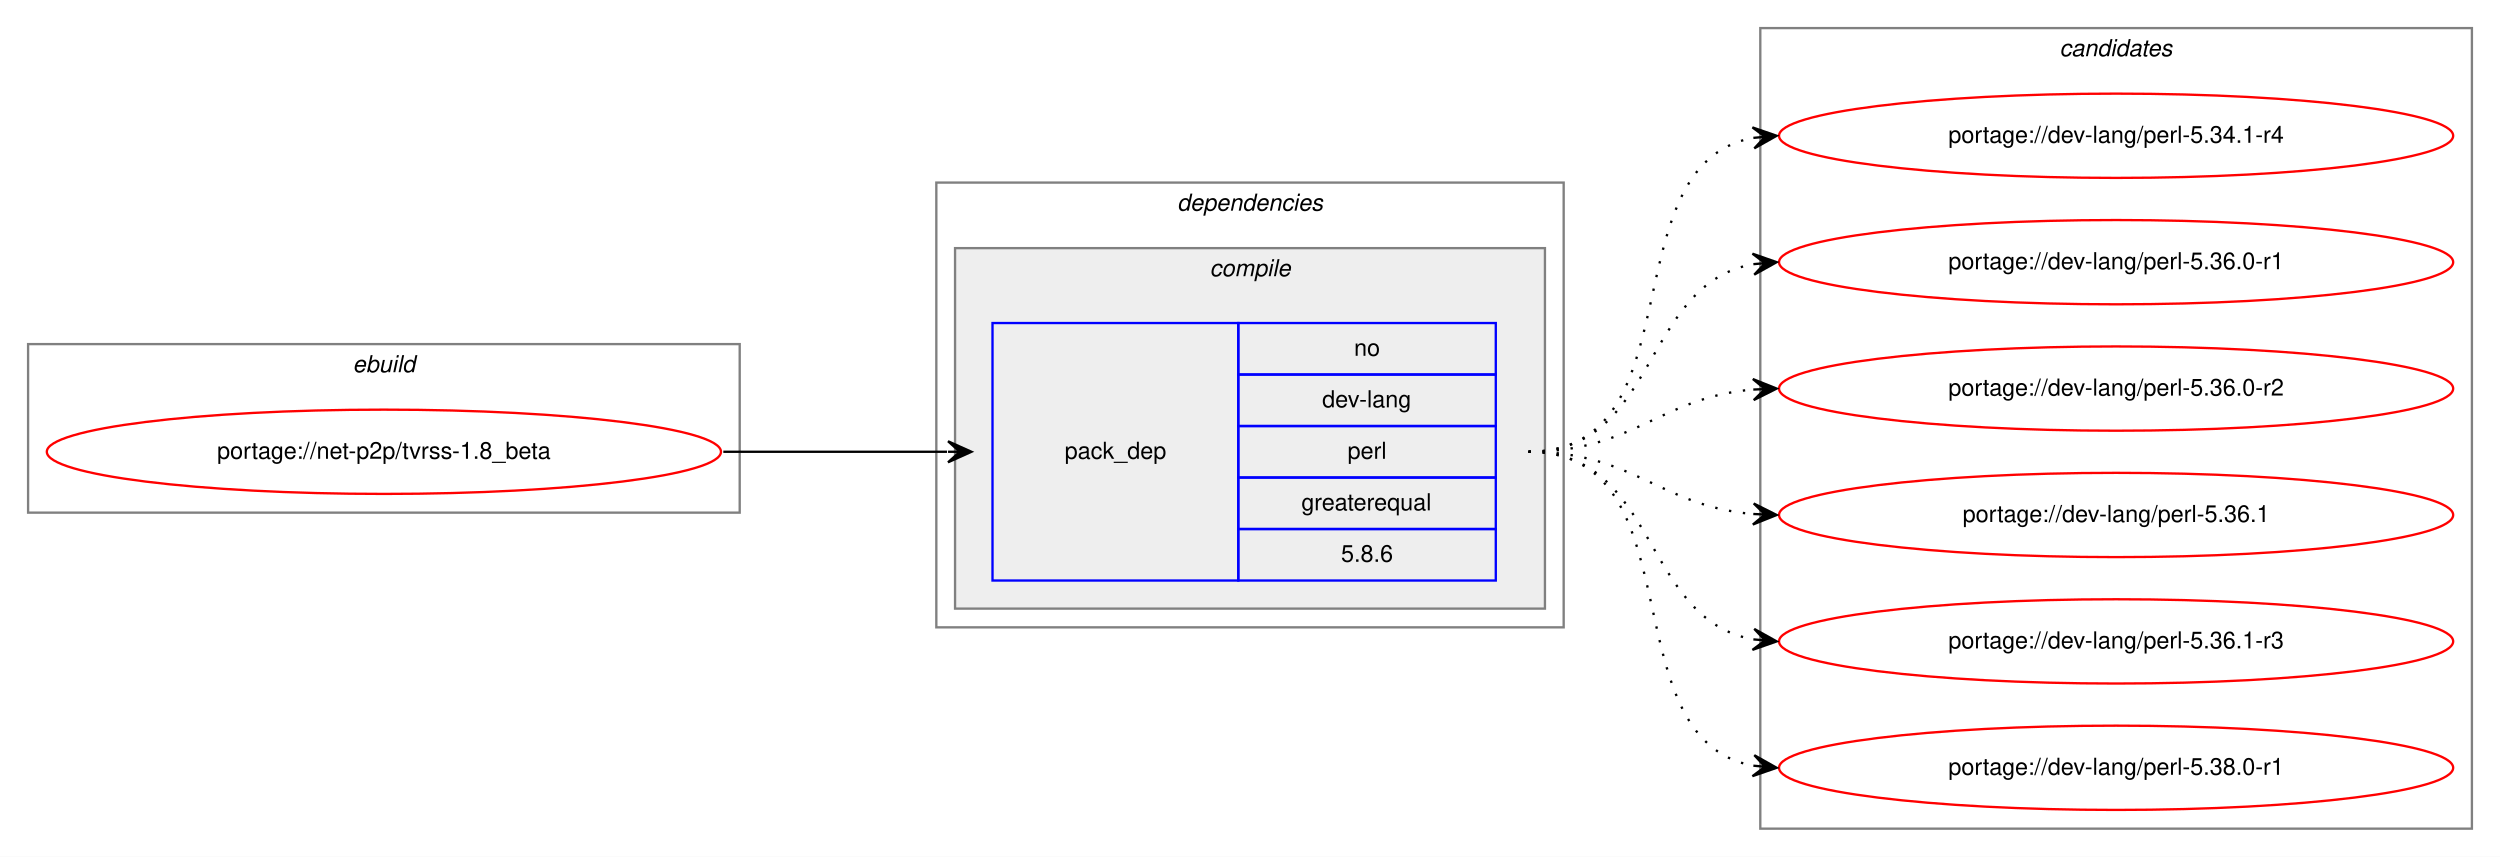
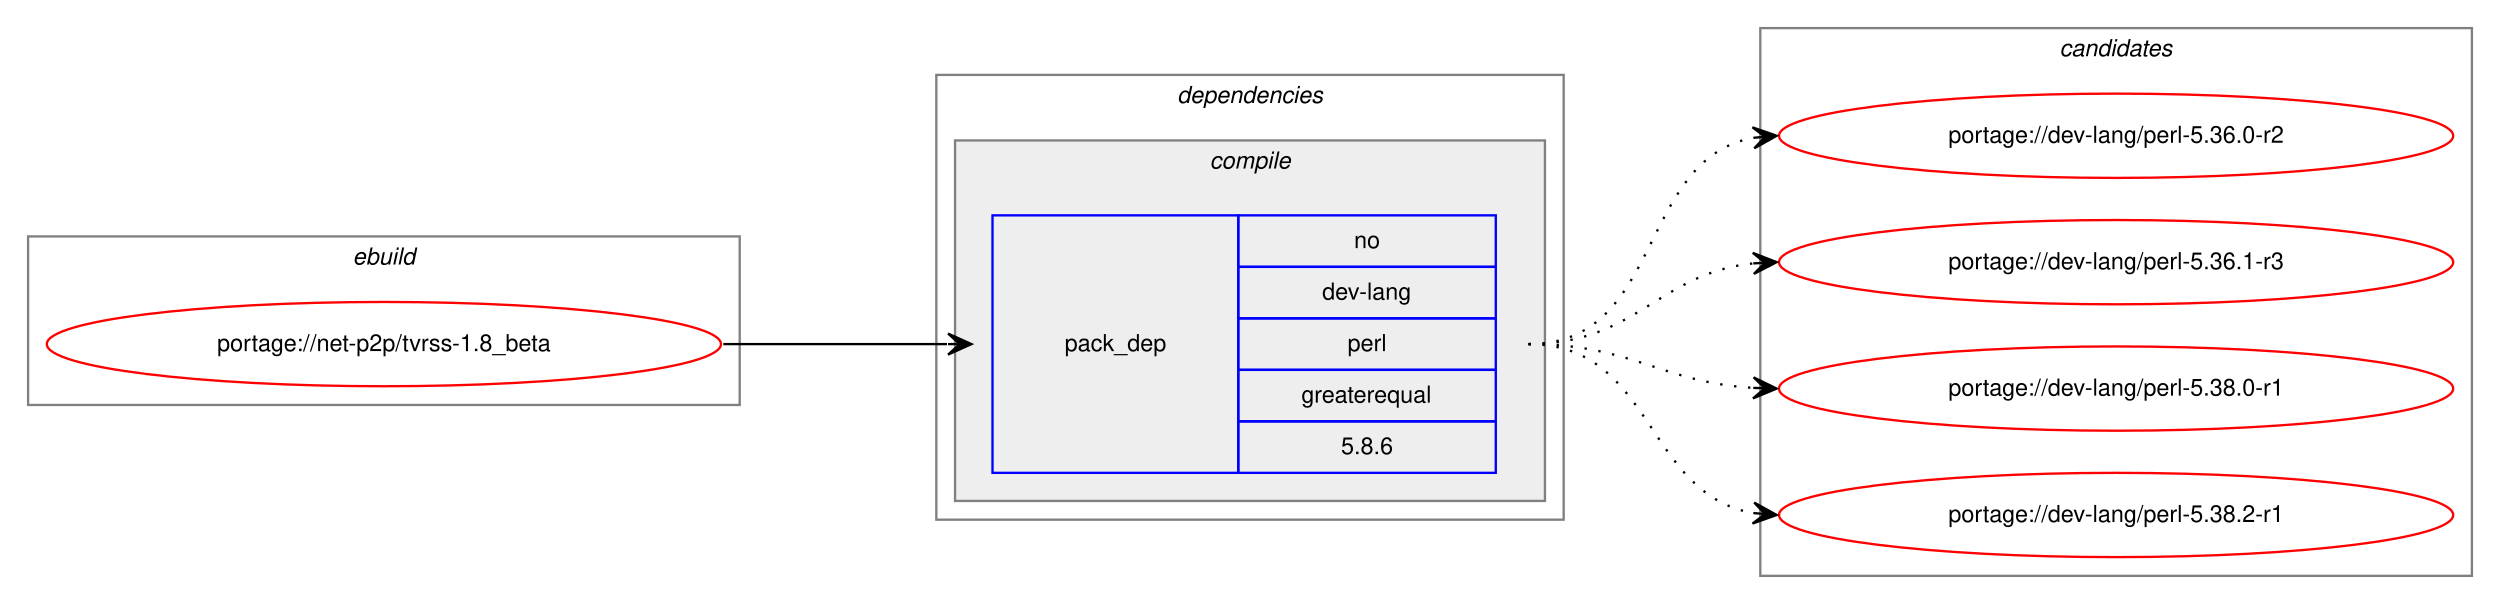
- <svg xmlns="http://www.w3.org/2000/svg" xmlns:xlink="http://www.w3.org/1999/xlink" width="1068pt" height="366pt" viewBox="0.00 0.00 1068.00 366.00">
-   <g id="graph0" class="graph" transform="scale(1 1) rotate(0) translate(4 362)">
-     <polygon fill="white" stroke="transparent" points="-4,4 -4,-362 1064,-362 1064,4 -4,4" />
+ <svg xmlns="http://www.w3.org/2000/svg" xmlns:xlink="http://www.w3.org/1999/xlink" width="1068pt" height="258pt" viewBox="0.00 0.00 1068.00 258.00">
+   <g id="graph0" class="graph" transform="scale(1 1) rotate(0) translate(4 254)">
+     <polygon fill="white" stroke="transparent" points="-4,4 -4,-254 1064,-254 1064,4 -4,4" />
    <g id="clust1" class="cluster">
-       <polygon fill="none" stroke="gray" points="8,-143 8,-215 312,-215 312,-143 8,-143" />
-       <text text-anchor="start" x="146.66" y="-203" font-family="Helvetica,sans-Serif" font-style="italic" font-size="10.00">ebuild</text>
+       <polygon fill="none" stroke="gray" points="8,-81 8,-153 312,-153 312,-81 8,-81" />
+       <text text-anchor="start" x="146.66" y="-141" font-family="Helvetica,sans-Serif" font-style="italic" font-size="10.00">ebuild</text>
    </g>
    <g id="clust2" class="cluster">
-       <polygon fill="none" stroke="gray" points="396,-94 396,-284 664,-284 664,-94 396,-94" />
-       <text text-anchor="start" x="498.88" y="-272" font-family="Helvetica,sans-Serif" font-style="italic" font-size="10.00">dependencies</text>
+       <polygon fill="none" stroke="gray" points="396,-32 396,-222 664,-222 664,-32 396,-32" />
+       <text text-anchor="start" x="498.88" y="-210" font-family="Helvetica,sans-Serif" font-style="italic" font-size="10.00">dependencies</text>
    </g>
    <g id="clust3" class="cluster">
-       <polygon fill="#eeeeee" stroke="gray" points="404,-102 404,-256 656,-256 656,-102 404,-102" />
-       <text text-anchor="start" x="512.78" y="-244" font-family="Helvetica,sans-Serif" font-style="italic" font-size="10.00">compile</text>
+       <polygon fill="#eeeeee" stroke="gray" points="404,-40 404,-194 656,-194 656,-40 404,-40" />
+       <text text-anchor="start" x="512.78" y="-182" font-family="Helvetica,sans-Serif" font-style="italic" font-size="10.00">compile</text>
    </g>
    <g id="clust7" class="cluster">
-       <polygon fill="none" stroke="gray" points="748,-8 748,-350 1052,-350 1052,-8 748,-8" />
-       <text text-anchor="start" x="875.82" y="-338" font-family="Helvetica,sans-Serif" font-style="italic" font-size="10.00">candidates</text>
+       <polygon fill="none" stroke="gray" points="748,-8 748,-242 1052,-242 1052,-8 748,-8" />
+       <text text-anchor="start" x="875.82" y="-230" font-family="Helvetica,sans-Serif" font-style="italic" font-size="10.00">candidates</text>
    </g>
    <g id="node1" class="node">
      <g id="a_node1">
        <a xlink:href="../net-p2p/tvrss-1.8_beta.svg" xlink:title="portage://net-p2p/tvrss-1.8_beta">
-           <ellipse fill="none" stroke="red" cx="160" cy="-169" rx="144" ry="18" />
-           <text text-anchor="middle" x="160" y="-166" font-family="Helvetica,sans-Serif" font-size="10.00">portage://net-p2p/tvrss-1.8_beta</text>
+           <ellipse fill="none" stroke="red" cx="160" cy="-107" rx="144" ry="18" />
+           <text text-anchor="middle" x="160" y="-104" font-family="Helvetica,sans-Serif" font-size="10.00">portage://net-p2p/tvrss-1.8_beta</text>
        </a>
      </g>
    </g>
    <g id="node2" class="node">
-       <polygon fill="none" stroke="blue" points="420,-114 420,-224 525,-224 525,-114 420,-114" />
-       <text text-anchor="start" x="450.82" y="-166" font-family="Helvetica,sans-Serif" font-size="10.00">pack_dep</text>
-       <polygon fill="none" stroke="blue" points="525,-202 525,-224 635,-224 635,-202 525,-202" />
-       <text text-anchor="start" x="574.44" y="-210" font-family="Helvetica,sans-Serif" font-size="10.00">no</text>
-       <polygon fill="none" stroke="blue" points="525,-180 525,-202 635,-202 635,-180 525,-180" />
-       <text text-anchor="start" x="560.83" y="-188" font-family="Helvetica,sans-Serif" font-size="10.00">dev-lang</text>
-       <polygon fill="none" stroke="blue" points="525,-158 525,-180 635,-180 635,-158 525,-158" />
-       <text text-anchor="start" x="571.67" y="-166" font-family="Helvetica,sans-Serif" font-size="10.00">perl</text>
-       <polygon fill="none" stroke="blue" points="525,-136 525,-158 635,-158 635,-136 525,-136" />
-       <text text-anchor="start" x="551.94" y="-144" font-family="Helvetica,sans-Serif" font-size="10.00">greaterequal</text>
-       <polygon fill="none" stroke="blue" points="525,-114 525,-136 635,-136 635,-114 525,-114" />
-       <text text-anchor="start" x="568.88" y="-122" font-family="Helvetica,sans-Serif" font-size="10.00">5.8.6</text>
+       <polygon fill="none" stroke="blue" points="420,-52 420,-162 525,-162 525,-52 420,-52" />
+       <text text-anchor="start" x="450.82" y="-104" font-family="Helvetica,sans-Serif" font-size="10.00">pack_dep</text>
+       <polygon fill="none" stroke="blue" points="525,-140 525,-162 635,-162 635,-140 525,-140" />
+       <text text-anchor="start" x="574.44" y="-148" font-family="Helvetica,sans-Serif" font-size="10.00">no</text>
+       <polygon fill="none" stroke="blue" points="525,-118 525,-140 635,-140 635,-118 525,-118" />
+       <text text-anchor="start" x="560.83" y="-126" font-family="Helvetica,sans-Serif" font-size="10.00">dev-lang</text>
+       <polygon fill="none" stroke="blue" points="525,-96 525,-118 635,-118 635,-96 525,-96" />
+       <text text-anchor="start" x="571.67" y="-104" font-family="Helvetica,sans-Serif" font-size="10.00">perl</text>
+       <polygon fill="none" stroke="blue" points="525,-74 525,-96 635,-96 635,-74 525,-74" />
+       <text text-anchor="start" x="551.94" y="-82" font-family="Helvetica,sans-Serif" font-size="10.00">greaterequal</text>
+       <polygon fill="none" stroke="blue" points="525,-52 525,-74 635,-74 635,-52 525,-52" />
+       <text text-anchor="start" x="568.88" y="-60" font-family="Helvetica,sans-Serif" font-size="10.00">5.8.6</text>
    </g>
    <g id="edge1" class="edge">
-       <path fill="none" stroke="black" d="M305,-169C348.43,-169 361.83,-169 400.57,-169" />
-       <polygon fill="black" stroke="black" points="411,-169 401,-173.5 406,-169 401,-169 401,-169 401,-169 406,-169 401,-164.5 411,-169 411,-169" />
+       <path fill="none" stroke="black" d="M305,-107C348.43,-107 361.83,-107 400.57,-107" />
+       <polygon fill="black" stroke="black" points="411,-107 401,-111.5 406,-107 401,-107 401,-107 401,-107 406,-107 401,-102.5 411,-107 411,-107" />
    </g>
    <g id="node3" class="node">
      <g id="a_node3">
-         <a xlink:href="../dev-lang/perl-5.34.1-r4.svg" xlink:title="portage://dev-lang/perl-5.34.1-r4">
-           <ellipse fill="none" stroke="red" cx="900" cy="-304" rx="144" ry="18" />
-           <text text-anchor="middle" x="900" y="-301" font-family="Helvetica,sans-Serif" font-size="10.00">portage://dev-lang/perl-5.34.1-r4</text>
-         </a>
-       </g>
-     </g>
-     <g id="edge2" class="edge">
-       <path fill="none" stroke="black" stroke-dasharray="1,5" d="M649,-169C721.56,-169 682.97,-291.14 744.68,-303.07" />
-       <polygon fill="black" stroke="black" points="755,-304 744.64,-307.58 750.02,-303.55 745.04,-303.1 745.04,-303.1 745.04,-303.1 750.02,-303.55 745.45,-298.62 755,-304 755,-304" />
-     </g>
-     <g id="node4" class="node">
-       <g id="a_node4">
-         <a xlink:href="../dev-lang/perl-5.36.0-r1.svg" xlink:title="portage://dev-lang/perl-5.36.0-r1">
-           <ellipse fill="none" stroke="red" cx="900" cy="-250" rx="144" ry="18" />
-           <text text-anchor="middle" x="900" y="-247" font-family="Helvetica,sans-Serif" font-size="10.00">portage://dev-lang/perl-5.36.0-r1</text>
-         </a>
-       </g>
-     </g>
-     <g id="edge3" class="edge">
-       <path fill="none" stroke="black" stroke-dasharray="1,5" d="M649,-169C704.7,-169 696.97,-240.49 744.99,-249.15" />
-       <polygon fill="black" stroke="black" points="755,-250 744.65,-253.63 750.02,-249.57 745.04,-249.15 745.04,-249.15 745.04,-249.15 750.02,-249.57 745.42,-244.67 755,-250 755,-250" />
-     </g>
-     <g id="node5" class="node">
-       <g id="a_node5">
        <a xlink:href="../dev-lang/perl-5.36.0-r2.svg" xlink:title="portage://dev-lang/perl-5.36.0-r2">
          <ellipse fill="none" stroke="red" cx="900" cy="-196" rx="144" ry="18" />
          <text text-anchor="middle" x="900" y="-193" font-family="Helvetica,sans-Serif" font-size="10.00">portage://dev-lang/perl-5.36.0-r2</text>
        </a>
      </g>
    </g>
+     <g id="edge2" class="edge">
+       <path fill="none" stroke="black" stroke-dasharray="1,5" d="M649,-107C706.91,-107 695.21,-185.88 744.96,-195.12" />
+       <polygon fill="black" stroke="black" points="755,-196 744.64,-199.61 750.02,-195.56 745.04,-195.13 745.04,-195.13 745.04,-195.13 750.02,-195.56 745.43,-190.64 755,-196 755,-196" />
+     </g>
+     <g id="node4" class="node">
+       <g id="a_node4">
+         <a xlink:href="../dev-lang/perl-5.36.1-r3.svg" xlink:title="portage://dev-lang/perl-5.36.1-r3">
+           <ellipse fill="none" stroke="red" cx="900" cy="-142" rx="144" ry="18" />
+           <text text-anchor="middle" x="900" y="-139" font-family="Helvetica,sans-Serif" font-size="10.00">portage://dev-lang/perl-5.36.1-r3</text>
+         </a>
+       </g>
+     </g>
+     <g id="edge3" class="edge">
+       <path fill="none" stroke="black" stroke-dasharray="1,5" d="M649,-107C695.03,-107 704.18,-137.12 744.88,-141.48" />
+       <polygon fill="black" stroke="black" points="755,-142 744.78,-145.98 750.01,-141.74 745.01,-141.48 745.01,-141.48 745.01,-141.48 750.01,-141.74 745.25,-136.99 755,-142 755,-142" />
+     </g>
+     <g id="node5" class="node">
+       <g id="a_node5">
+         <a xlink:href="../dev-lang/perl-5.38.0-r1.svg" xlink:title="portage://dev-lang/perl-5.38.0-r1">
+           <ellipse fill="none" stroke="red" cx="900" cy="-88" rx="144" ry="18" />
+           <text text-anchor="middle" x="900" y="-85" font-family="Helvetica,sans-Serif" font-size="10.00">portage://dev-lang/perl-5.38.0-r1</text>
+         </a>
+       </g>
+     </g>
    <g id="edge4" class="edge">
-       <path fill="none" stroke="black" stroke-dasharray="1,5" d="M649,-169C694.01,-169 704.86,-192.14 744.8,-195.58" />
-       <polygon fill="black" stroke="black" points="755,-196 744.82,-200.08 750,-195.79 745.01,-195.58 745.01,-195.58 745.01,-195.58 750,-195.79 745.2,-191.09 755,-196 755,-196" />
+       <path fill="none" stroke="black" stroke-dasharray="1,5" d="M649,-107C693.31,-107 705.41,-90.72 744.93,-88.3" />
+       <polygon fill="black" stroke="black" points="755,-88 745.14,-92.79 750,-88.15 745,-88.3 745,-88.3 745,-88.3 750,-88.15 744.87,-83.8 755,-88 755,-88" />
    </g>
    <g id="node6" class="node">
      <g id="a_node6">
-         <a xlink:href="../dev-lang/perl-5.36.1.svg" xlink:title="portage://dev-lang/perl-5.36.1">
-           <ellipse fill="none" stroke="red" cx="900" cy="-142" rx="144" ry="18" />
-           <text text-anchor="middle" x="900" y="-139" font-family="Helvetica,sans-Serif" font-size="10.00">portage://dev-lang/perl-5.36.1</text>
+         <a xlink:href="../dev-lang/perl-5.38.2-r1.svg" xlink:title="portage://dev-lang/perl-5.38.2-r1">
+           <ellipse fill="none" stroke="red" cx="900" cy="-34" rx="144" ry="18" />
+           <text text-anchor="middle" x="900" y="-31" font-family="Helvetica,sans-Serif" font-size="10.00">portage://dev-lang/perl-5.38.2-r1</text>
        </a>
      </g>
    </g>
    <g id="edge5" class="edge">
-       <path fill="none" stroke="black" stroke-dasharray="1,5" d="M649,-169C694.01,-169 704.86,-145.86 744.8,-142.42" />
-       <polygon fill="black" stroke="black" points="755,-142 745.2,-146.91 750,-142.21 745.01,-142.42 745.01,-142.42 745.01,-142.42 750,-142.21 744.82,-137.92 755,-142 755,-142" />
-     </g>
-     <g id="node7" class="node">
-       <g id="a_node7">
-         <a xlink:href="../dev-lang/perl-5.36.1-r3.svg" xlink:title="portage://dev-lang/perl-5.36.1-r3">
-           <ellipse fill="none" stroke="red" cx="900" cy="-88" rx="144" ry="18" />
-           <text text-anchor="middle" x="900" y="-85" font-family="Helvetica,sans-Serif" font-size="10.00">portage://dev-lang/perl-5.36.1-r3</text>
-         </a>
-       </g>
-     </g>
-     <g id="edge6" class="edge">
-       <path fill="none" stroke="black" stroke-dasharray="1,5" d="M649,-169C704.7,-169 696.97,-97.51 744.99,-88.85" />
-       <polygon fill="black" stroke="black" points="755,-88 745.42,-93.33 750.02,-88.43 745.04,-88.85 745.04,-88.85 745.04,-88.85 750.02,-88.43 744.65,-84.37 755,-88 755,-88" />
-     </g>
-     <g id="node8" class="node">
-       <g id="a_node8">
-         <a xlink:href="../dev-lang/perl-5.38.0-r1.svg" xlink:title="portage://dev-lang/perl-5.38.0-r1">
-           <ellipse fill="none" stroke="red" cx="900" cy="-34" rx="144" ry="18" />
-           <text text-anchor="middle" x="900" y="-31" font-family="Helvetica,sans-Serif" font-size="10.00">portage://dev-lang/perl-5.38.0-r1</text>
-         </a>
-       </g>
-     </g>
-     <g id="edge7" class="edge">
-       <path fill="none" stroke="black" stroke-dasharray="1,5" d="M649,-169C721.56,-169 682.97,-46.86 744.68,-34.93" />
-       <polygon fill="black" stroke="black" points="755,-34 745.45,-39.38 750.02,-34.45 745.04,-34.9 745.04,-34.9 745.04,-34.9 750.02,-34.45 744.64,-30.42 755,-34 755,-34" />
+       <path fill="none" stroke="black" stroke-dasharray="1,5" d="M649,-107C702.63,-107 698.59,-42.84 745.01,-34.82" />
+       <polygon fill="black" stroke="black" points="755,-34 745.4,-39.3 750.02,-34.41 745.03,-34.82 745.03,-34.82 745.03,-34.82 750.02,-34.41 744.67,-30.33 755,-34 755,-34" />
    </g>
  </g>
</svg>
